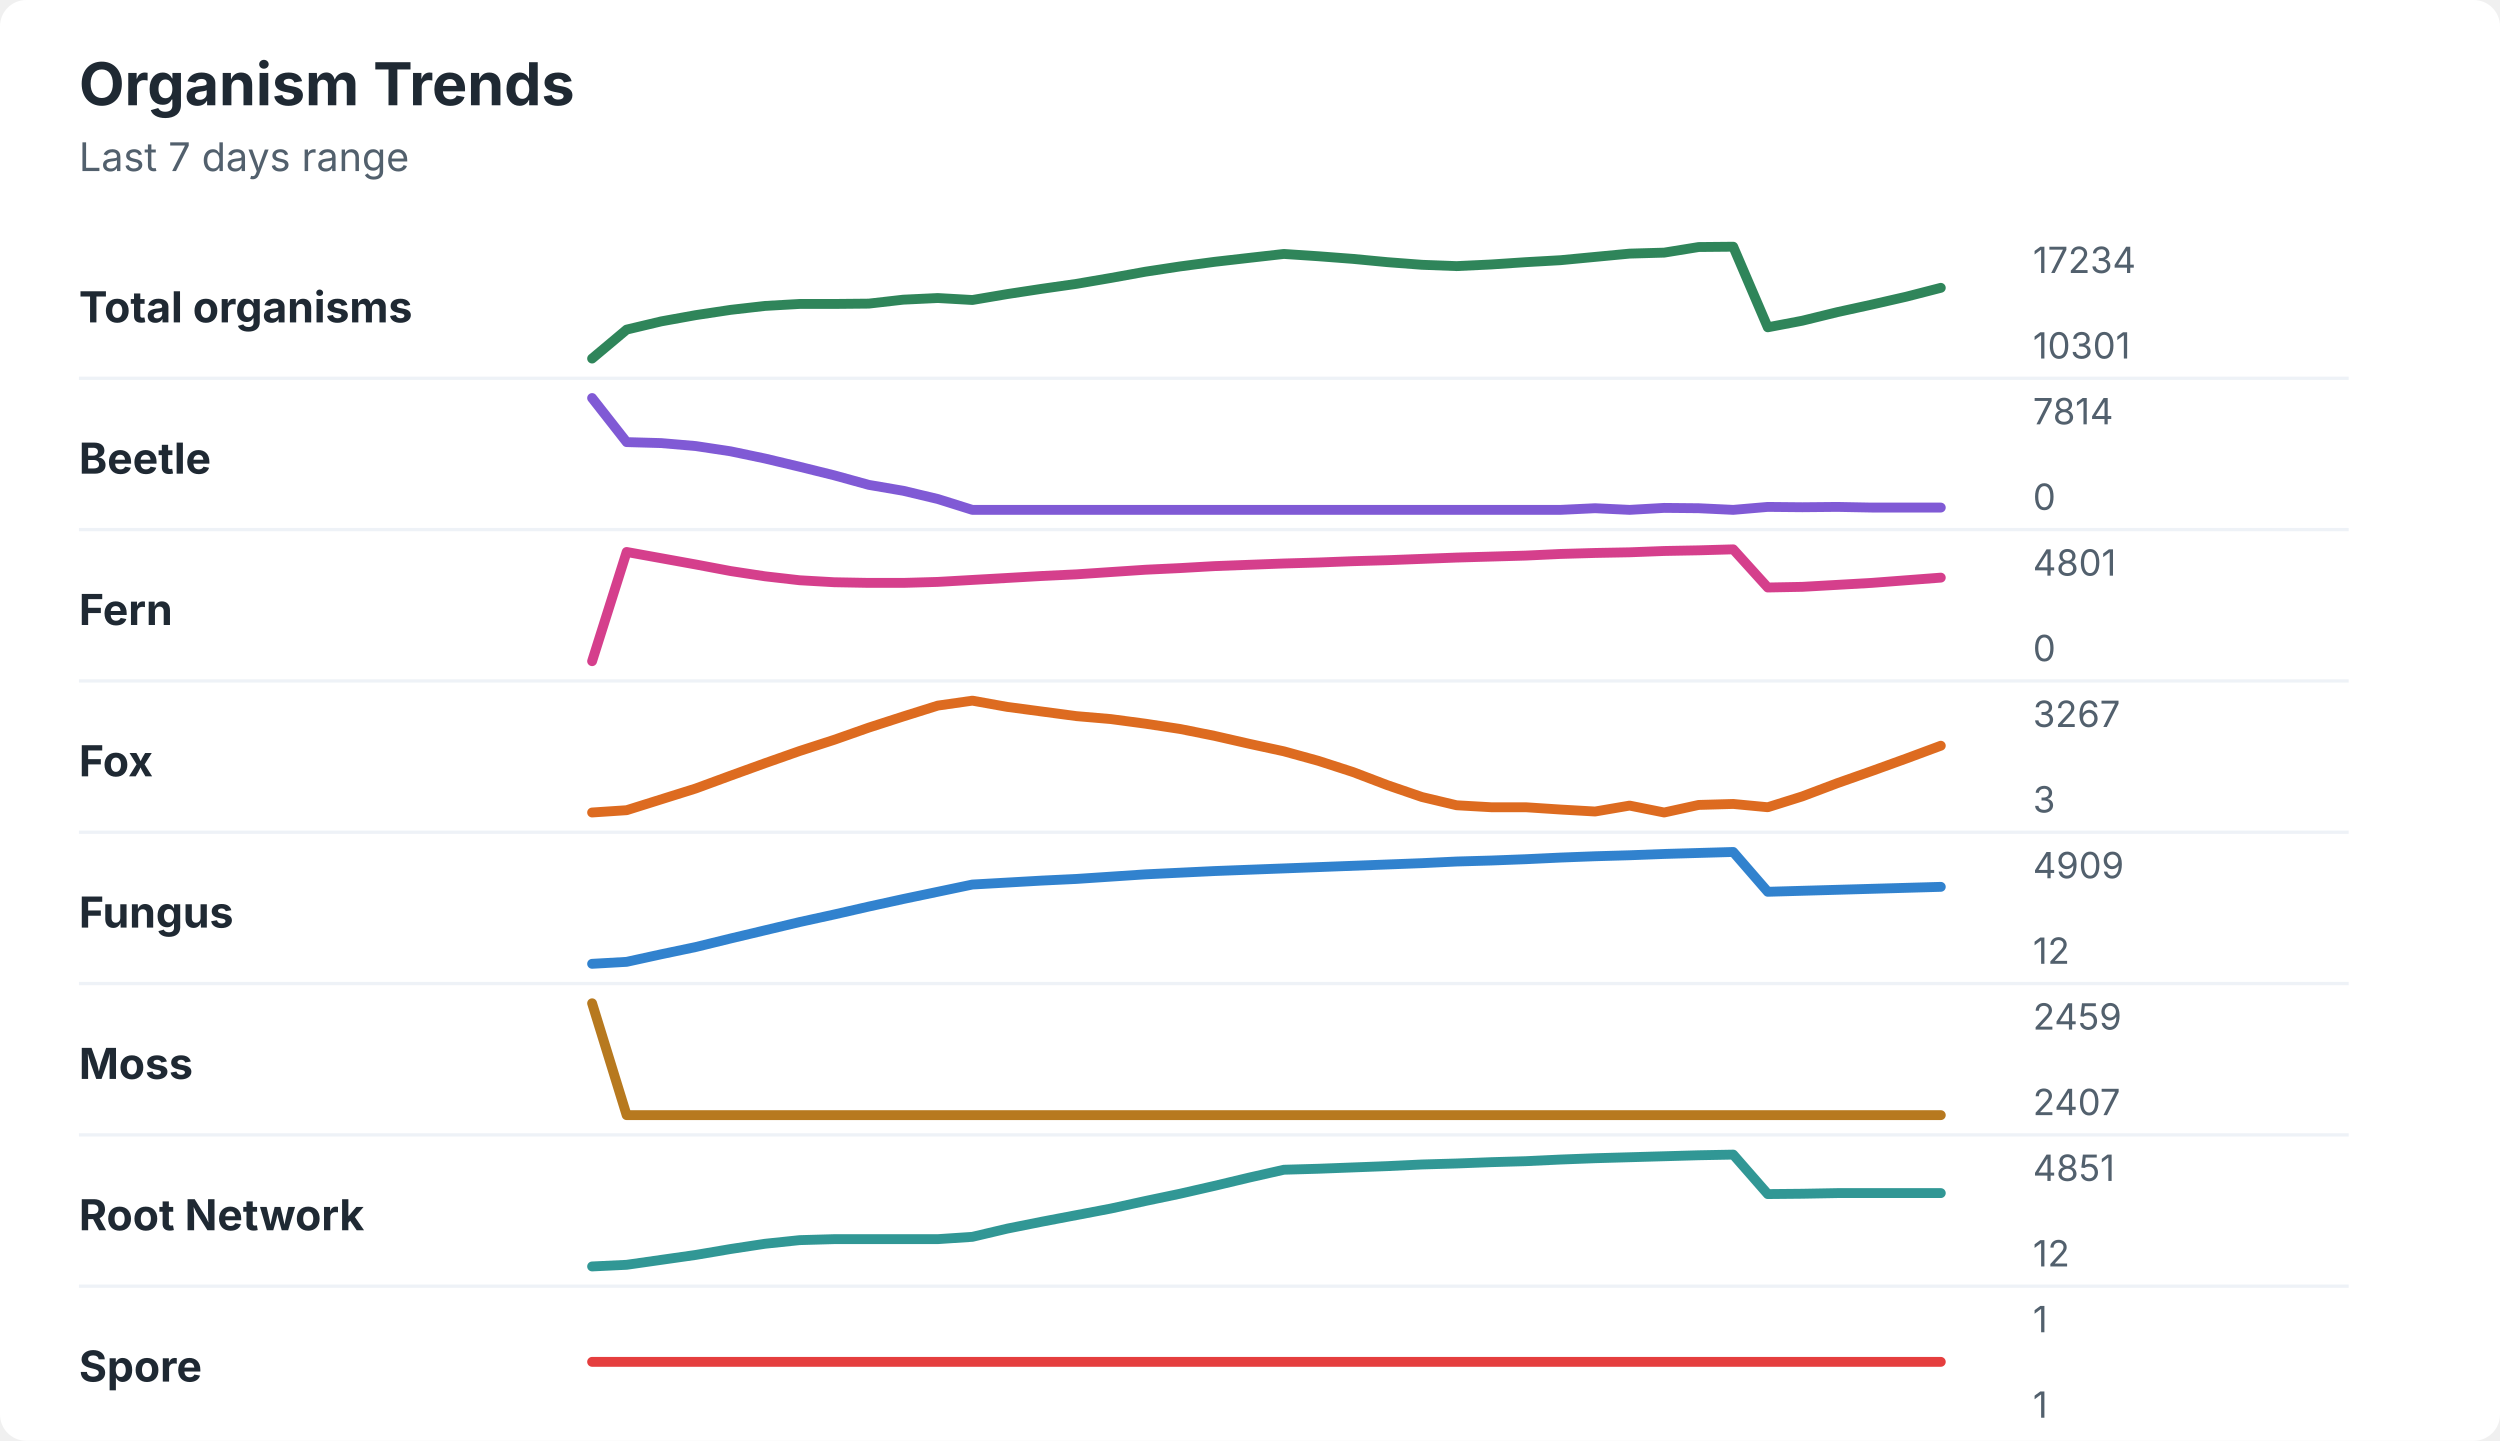
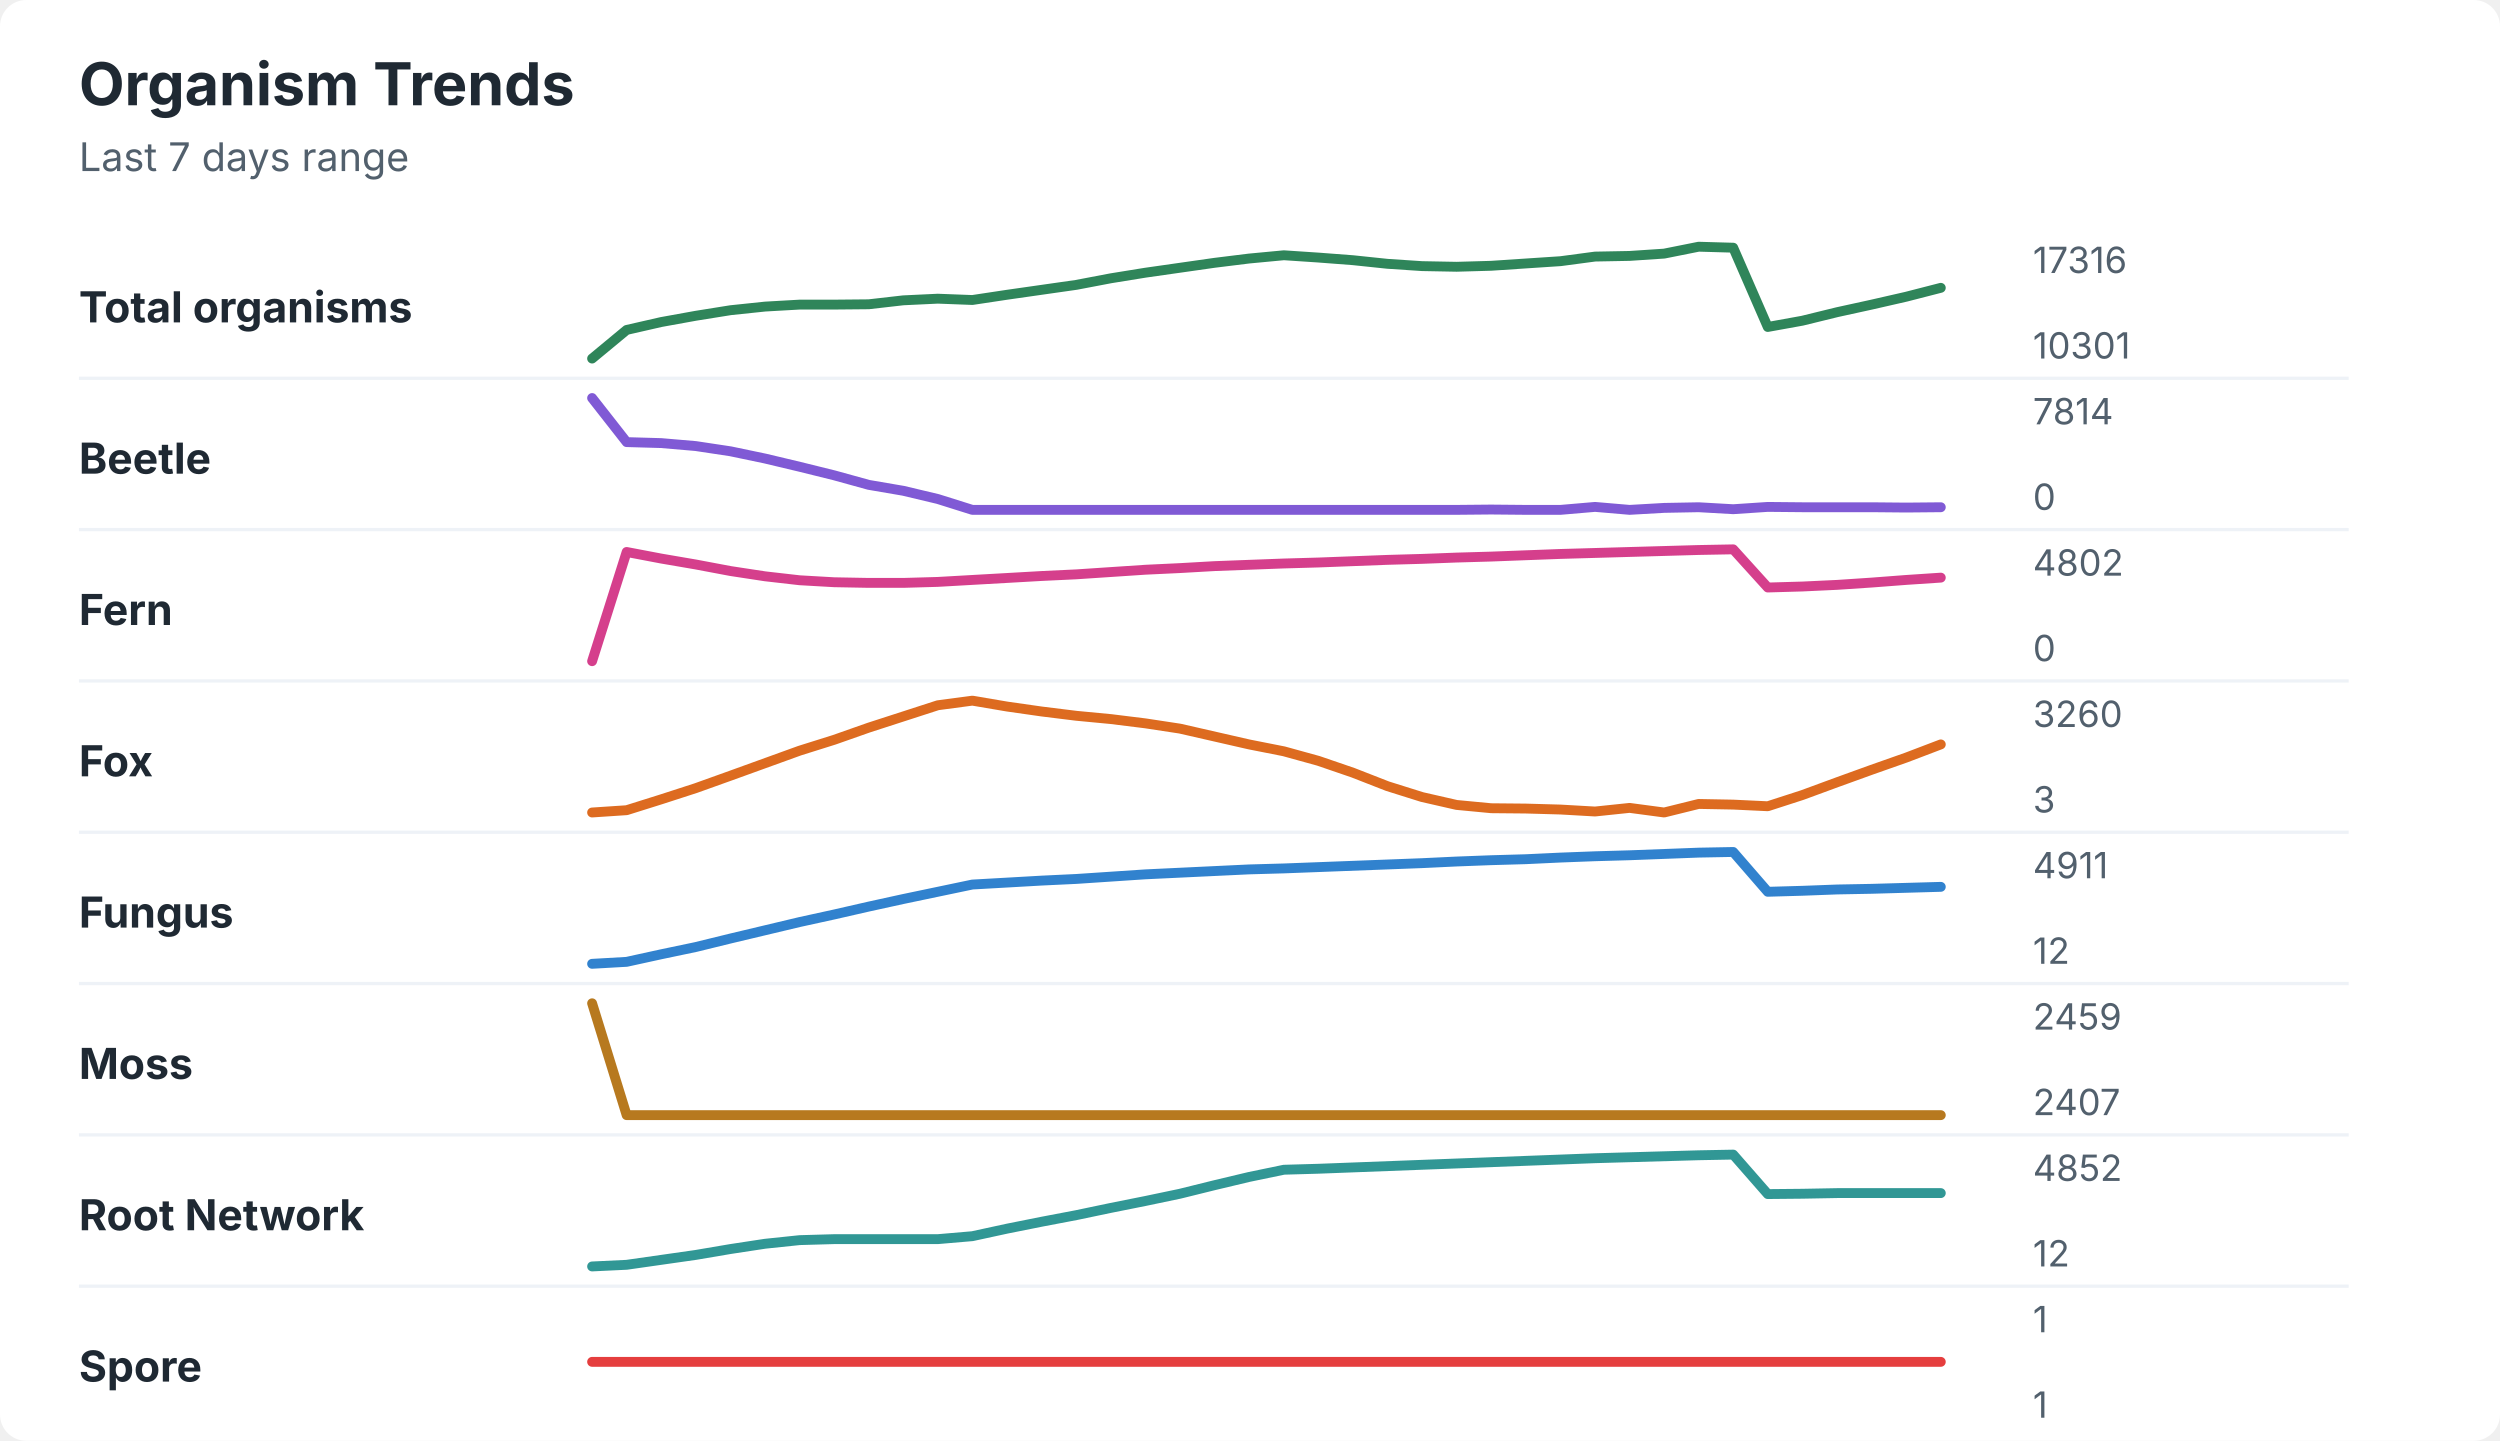
<svg xmlns="http://www.w3.org/2000/svg" width="760" height="438" viewBox="0 0 760 438" role="img" aria-labelledby="title desc">
  <rect width="760" height="438" rx="8" fill="#ffffff" />
  <style>
    text { font-family: -apple-system, BlinkMacSystemFont, "Segoe UI", sans-serif; }
    .title { font-size: 18px; font-weight: 700; fill: #1f2933; }
    .subtitle { font-size: 12px; fill: #52606d; }
    .label { font-size: 13px; font-weight: 650; fill: #1f2933; }
    .axis-value { font-size: 11px; fill: #52606d; }
    .separator { stroke: #eef2f7; stroke-width: 1; }
  </style>
  <text x="24" y="32" class="title">Organism Trends</text>
  <text x="24" y="52" class="subtitle">Last 7 days range</text>
  <text x="24" y="98" class="label">Total organisms</text>
-   <polyline points="180.0,109.0 190.5,100.2 201.0,97.7 211.5,95.8 222.1,94.2 232.6,93.0 243.1,92.4 253.6,92.4 264.1,92.3 274.6,91.1 285.1,90.6 295.6,91.2 306.2,89.4 316.7,87.8 327.2,86.3 337.7,84.5 348.2,82.6 358.7,81.0 369.2,79.6 379.7,78.4 390.3,77.2 400.8,77.9 411.3,78.7 421.8,79.7 432.3,80.5 442.8,80.9 453.3,80.4 463.8,79.7 474.4,79.1 484.9,78.1 495.4,77.1 505.9,76.8 516.4,75.1 526.9,75.0 537.4,99.5 547.9,97.5 558.5,94.9 569.0,92.6 579.5,90.2 590.0,87.5 " fill="none" stroke="#2f855a" stroke-width="3" stroke-linecap="round" stroke-linejoin="round" />
-   <text x="618" y="83" class="axis-value">17234</text>
+   <polyline points="180.0,109.0 190.5,100.3 201.0,97.9 211.5,96.0 222.1,94.3 232.6,93.2 243.1,92.6 253.6,92.6 264.1,92.5 274.6,91.3 285.1,90.8 295.6,91.2 306.2,89.6 316.7,88.1 327.2,86.6 337.7,84.6 348.2,82.9 358.7,81.4 369.2,79.9 379.7,78.6 390.3,77.6 400.8,78.3 411.3,79.1 421.8,80.2 432.3,80.9 442.8,81.1 453.3,80.8 463.8,80.1 474.4,79.4 484.9,78.0 495.4,77.8 505.9,77.1 516.4,75.0 526.9,75.3 537.4,99.4 547.9,97.5 558.5,94.9 569.0,92.6 579.5,90.2 590.0,87.5 " fill="none" stroke="#2f855a" stroke-width="3" stroke-linecap="round" stroke-linejoin="round" />
+   <text x="618" y="83" class="axis-value">17316</text>
  <text x="618" y="109" class="axis-value">10301</text>
  <line x1="24" y1="115.0" x2="714" y2="115.0" class="separator" />
  <text x="24" y="144" class="label">Beetle</text>
-   <polyline points="180.0,121.0 190.5,134.4 201.0,134.7 211.5,135.6 222.1,137.2 232.6,139.4 243.1,141.9 253.6,144.5 264.1,147.4 274.6,149.2 285.1,151.7 295.6,155.0 306.2,155.0 316.7,155.0 327.2,155.0 337.7,155.0 348.2,155.0 358.7,155.0 369.2,155.0 379.7,155.0 390.3,155.0 400.8,155.0 411.3,155.0 421.8,155.0 432.3,155.0 442.8,155.0 453.3,155.0 463.8,155.0 474.4,155.0 484.9,154.5 495.4,155.0 505.9,154.4 516.4,154.5 526.9,155.0 537.4,154.1 547.9,154.2 558.5,154.1 569.0,154.3 579.5,154.3 590.0,154.3 " fill="none" stroke="#805ad5" stroke-width="3" stroke-linecap="round" stroke-linejoin="round" />
+   <polyline points="180.0,121.0 190.5,134.4 201.0,134.7 211.5,135.6 222.1,137.2 232.6,139.4 243.1,141.9 253.6,144.5 264.1,147.4 274.6,149.2 285.1,151.7 295.6,155.0 306.2,155.0 316.7,155.0 327.2,155.0 337.7,155.0 348.2,155.0 358.7,155.0 369.2,155.0 379.7,155.0 390.3,155.0 400.8,155.0 411.3,155.0 421.8,155.0 432.3,155.0 442.8,155.0 453.3,154.9 463.8,155.0 474.4,155.0 484.9,154.1 495.4,155.0 505.9,154.4 516.4,154.2 526.9,154.8 537.4,154.1 547.9,154.2 558.5,154.2 569.0,154.2 579.5,154.3 590.0,154.2 " fill="none" stroke="#805ad5" stroke-width="3" stroke-linecap="round" stroke-linejoin="round" />
  <text x="618" y="129" class="axis-value">7814</text>
  <text x="618" y="155" class="axis-value">0</text>
  <line x1="24" y1="161.0" x2="714" y2="161.0" class="separator" />
  <text x="24" y="190" class="label">Fern</text>
-   <polyline points="180.0,201.0 190.5,167.8 201.0,169.7 211.5,171.6 222.1,173.6 232.6,175.2 243.1,176.4 253.6,177.0 264.1,177.2 274.6,177.2 285.1,176.9 295.6,176.3 306.2,175.7 316.7,175.1 327.2,174.6 337.7,173.9 348.2,173.2 358.7,172.7 369.2,172.1 379.7,171.7 390.3,171.3 400.8,171.0 411.3,170.6 421.8,170.3 432.3,169.9 442.8,169.5 453.3,169.2 463.8,168.9 474.4,168.4 484.9,168.1 495.4,167.9 505.9,167.5 516.4,167.3 526.9,167.0 537.4,178.6 547.9,178.4 558.5,177.8 569.0,177.2 579.5,176.4 590.0,175.6 " fill="none" stroke="#d53f8c" stroke-width="3" stroke-linecap="round" stroke-linejoin="round" />
-   <text x="618" y="175" class="axis-value">4801</text>
+   <polyline points="180.0,201.0 190.5,167.8 201.0,169.8 211.5,171.6 222.1,173.6 232.6,175.2 243.1,176.4 253.6,177.0 264.1,177.2 274.6,177.2 285.1,176.9 295.6,176.3 306.2,175.7 316.7,175.1 327.2,174.6 337.7,173.9 348.2,173.2 358.7,172.7 369.2,172.1 379.7,171.7 390.3,171.3 400.8,171.0 411.3,170.6 421.8,170.2 432.3,169.9 442.8,169.5 453.3,169.2 463.8,168.8 474.4,168.4 484.9,168.1 495.4,167.8 505.9,167.5 516.4,167.2 526.9,167.0 537.4,178.6 547.9,178.3 558.5,177.8 569.0,177.1 579.5,176.3 590.0,175.6 " fill="none" stroke="#d53f8c" stroke-width="3" stroke-linecap="round" stroke-linejoin="round" />
+   <text x="618" y="175" class="axis-value">4802</text>
  <text x="618" y="201" class="axis-value">0</text>
  <line x1="24" y1="207.0" x2="714" y2="207.0" class="separator" />
  <text x="24" y="236" class="label">Fox</text>
-   <polyline points="180.0,247.0 190.5,246.3 201.0,243.0 211.5,239.7 222.1,235.8 232.6,232.0 243.1,228.3 253.6,224.9 264.1,221.2 274.6,217.8 285.1,214.5 295.6,213.0 306.2,214.9 316.7,216.3 327.2,217.7 337.7,218.6 348.2,220.0 358.7,221.6 369.2,223.7 379.7,226.1 390.3,228.4 400.8,231.3 411.3,234.7 421.8,238.7 432.3,242.3 442.8,244.8 453.3,245.4 463.8,245.4 474.4,246.1 484.9,246.7 495.4,244.9 505.9,247.0 516.4,244.7 526.9,244.4 537.4,245.4 547.9,242.1 558.5,238.1 569.0,234.4 579.5,230.6 590.0,226.7 " fill="none" stroke="#dd6b20" stroke-width="3" stroke-linecap="round" stroke-linejoin="round" />
-   <text x="618" y="221" class="axis-value">3267</text>
+   <polyline points="180.0,247.0 190.5,246.3 201.0,243.0 211.5,239.6 222.1,235.8 232.6,232.0 243.1,228.2 253.6,224.9 264.1,221.2 274.6,217.8 285.1,214.4 295.6,213.0 306.2,214.8 316.7,216.3 327.2,217.6 337.7,218.6 348.2,219.9 358.7,221.5 369.2,223.9 379.7,226.3 390.3,228.4 400.8,231.3 411.3,234.9 421.8,239.0 432.3,242.3 442.8,244.7 453.3,245.7 463.8,245.8 474.4,246.1 484.9,246.7 495.4,245.6 505.9,247.0 516.4,244.4 526.9,244.6 537.4,245.1 547.9,241.7 558.5,237.8 569.0,234.0 579.5,230.3 590.0,226.3 " fill="none" stroke="#dd6b20" stroke-width="3" stroke-linecap="round" stroke-linejoin="round" />
+   <text x="618" y="221" class="axis-value">3260</text>
  <text x="618" y="247" class="axis-value">3</text>
  <line x1="24" y1="253.0" x2="714" y2="253.0" class="separator" />
  <text x="24" y="282" class="label">Fungus</text>
-   <polyline points="180.0,293.0 190.5,292.4 201.0,290.1 211.5,287.9 222.1,285.3 232.6,282.8 243.1,280.3 253.6,278.0 264.1,275.6 274.6,273.3 285.1,271.1 295.6,268.9 306.2,268.3 316.7,267.7 327.2,267.2 337.7,266.5 348.2,265.8 358.7,265.3 369.2,264.8 379.7,264.4 390.3,264.0 400.8,263.6 411.3,263.2 421.8,262.8 432.3,262.4 442.8,261.9 453.3,261.6 463.8,261.2 474.4,260.7 484.9,260.3 495.4,260.0 505.9,259.6 516.4,259.3 526.9,259.0 537.4,271.1 547.9,270.8 558.5,270.5 569.0,270.2 579.5,269.9 590.0,269.6 " fill="none" stroke="#3182ce" stroke-width="3" stroke-linecap="round" stroke-linejoin="round" />
-   <text x="618" y="267" class="axis-value">4909</text>
+   <polyline points="180.0,293.0 190.5,292.4 201.0,290.1 211.5,287.9 222.1,285.3 232.6,282.8 243.1,280.3 253.6,278.0 264.1,275.6 274.6,273.3 285.1,271.1 295.6,268.9 306.2,268.3 316.7,267.7 327.2,267.2 337.7,266.5 348.2,265.8 358.7,265.3 369.2,264.8 379.7,264.3 390.3,264.0 400.8,263.6 411.3,263.2 421.8,262.8 432.3,262.4 442.8,261.9 453.3,261.5 463.8,261.2 474.4,260.7 484.9,260.3 495.4,260.0 505.9,259.6 516.4,259.2 526.9,259.0 537.4,271.1 547.9,270.8 558.5,270.4 569.0,270.2 579.5,269.9 590.0,269.6 " fill="none" stroke="#3182ce" stroke-width="3" stroke-linecap="round" stroke-linejoin="round" />
+   <text x="618" y="267" class="axis-value">4911</text>
  <text x="618" y="293" class="axis-value">12</text>
  <line x1="24" y1="299.0" x2="714" y2="299.0" class="separator" />
  <text x="24" y="328" class="label">Moss</text>
  <polyline points="180.0,305.0 190.5,339.0 201.0,339.0 211.5,339.0 222.1,339.0 232.6,339.0 243.1,339.0 253.6,339.0 264.1,339.0 274.6,339.0 285.1,339.0 295.6,339.0 306.2,339.0 316.7,339.0 327.2,339.0 337.7,339.0 348.2,339.0 358.7,339.0 369.2,339.0 379.7,339.0 390.3,339.0 400.8,339.0 411.3,339.0 421.8,339.0 432.3,339.0 442.8,339.0 453.3,339.0 463.8,339.0 474.4,339.0 484.9,339.0 495.4,339.0 505.9,339.0 516.4,339.0 526.9,339.0 537.4,339.0 547.9,339.0 558.5,339.0 569.0,339.0 579.5,339.0 590.0,339.0 " fill="none" stroke="#b7791f" stroke-width="3" stroke-linecap="round" stroke-linejoin="round" />
  <text x="618" y="313" class="axis-value">2459</text>
  <text x="618" y="339" class="axis-value">2407</text>
  <line x1="24" y1="345.0" x2="714" y2="345.0" class="separator" />
  <text x="24" y="374" class="label">Root Network</text>
-   <polyline points="180.0,385.0 190.5,384.5 201.0,383.0 211.5,381.5 222.1,379.7 232.6,378.1 243.1,377.0 253.6,376.7 264.1,376.7 274.6,376.7 285.1,376.7 295.6,376.0 306.2,373.5 316.7,371.4 327.2,369.4 337.7,367.4 348.2,365.1 358.7,362.9 369.2,360.5 379.7,358.0 390.3,355.6 400.8,355.3 411.3,354.9 421.8,354.5 432.3,354.0 442.8,353.7 453.3,353.3 463.8,353.0 474.4,352.5 484.9,352.1 495.4,351.8 505.9,351.5 516.4,351.2 526.9,351.0 537.4,363.0 547.9,362.9 558.5,362.7 569.0,362.7 579.5,362.7 590.0,362.7 " fill="none" stroke="#319795" stroke-width="3" stroke-linecap="round" stroke-linejoin="round" />
-   <text x="618" y="359" class="axis-value">4851</text>
+   <polyline points="180.0,385.0 190.5,384.5 201.0,383.0 211.5,381.5 222.1,379.7 232.6,378.1 243.1,377.0 253.6,376.7 264.1,376.7 274.6,376.7 285.1,376.7 295.6,375.8 306.2,373.5 316.7,371.4 327.2,369.4 337.7,367.2 348.2,365.1 358.7,362.9 369.2,360.3 379.7,357.8 390.3,355.6 400.8,355.3 411.3,354.9 421.8,354.5 432.3,354.1 442.8,353.7 453.3,353.3 463.8,352.9 474.4,352.5 484.9,352.1 495.4,351.8 505.9,351.5 516.4,351.2 526.9,351.0 537.4,363.0 547.9,362.9 558.5,362.7 569.0,362.7 579.5,362.7 590.0,362.7 " fill="none" stroke="#319795" stroke-width="3" stroke-linecap="round" stroke-linejoin="round" />
+   <text x="618" y="359" class="axis-value">4852</text>
  <text x="618" y="385" class="axis-value">12</text>
  <line x1="24" y1="391.0" x2="714" y2="391.0" class="separator" />
  <text x="24" y="420" class="label">Spore</text>
  <polyline points="180.0,414.0 190.5,414.0 201.0,414.0 211.5,414.0 222.1,414.0 232.6,414.0 243.1,414.0 253.6,414.0 264.1,414.0 274.6,414.0 285.1,414.0 295.6,414.0 306.2,414.0 316.7,414.0 327.2,414.0 337.7,414.0 348.2,414.0 358.7,414.0 369.2,414.0 379.7,414.0 390.3,414.0 400.8,414.0 411.3,414.0 421.8,414.0 432.3,414.0 442.8,414.0 453.3,414.0 463.8,414.0 474.4,414.0 484.9,414.0 495.4,414.0 505.9,414.0 516.4,414.0 526.9,414.0 537.4,414.0 547.9,414.0 558.5,414.0 569.0,414.0 579.5,414.0 590.0,414.0 " fill="none" stroke="#e53e3e" stroke-width="3" stroke-linecap="round" stroke-linejoin="round" />
  <text x="618" y="405" class="axis-value">1</text>
  <text x="618" y="431" class="axis-value">1</text>
</svg>
